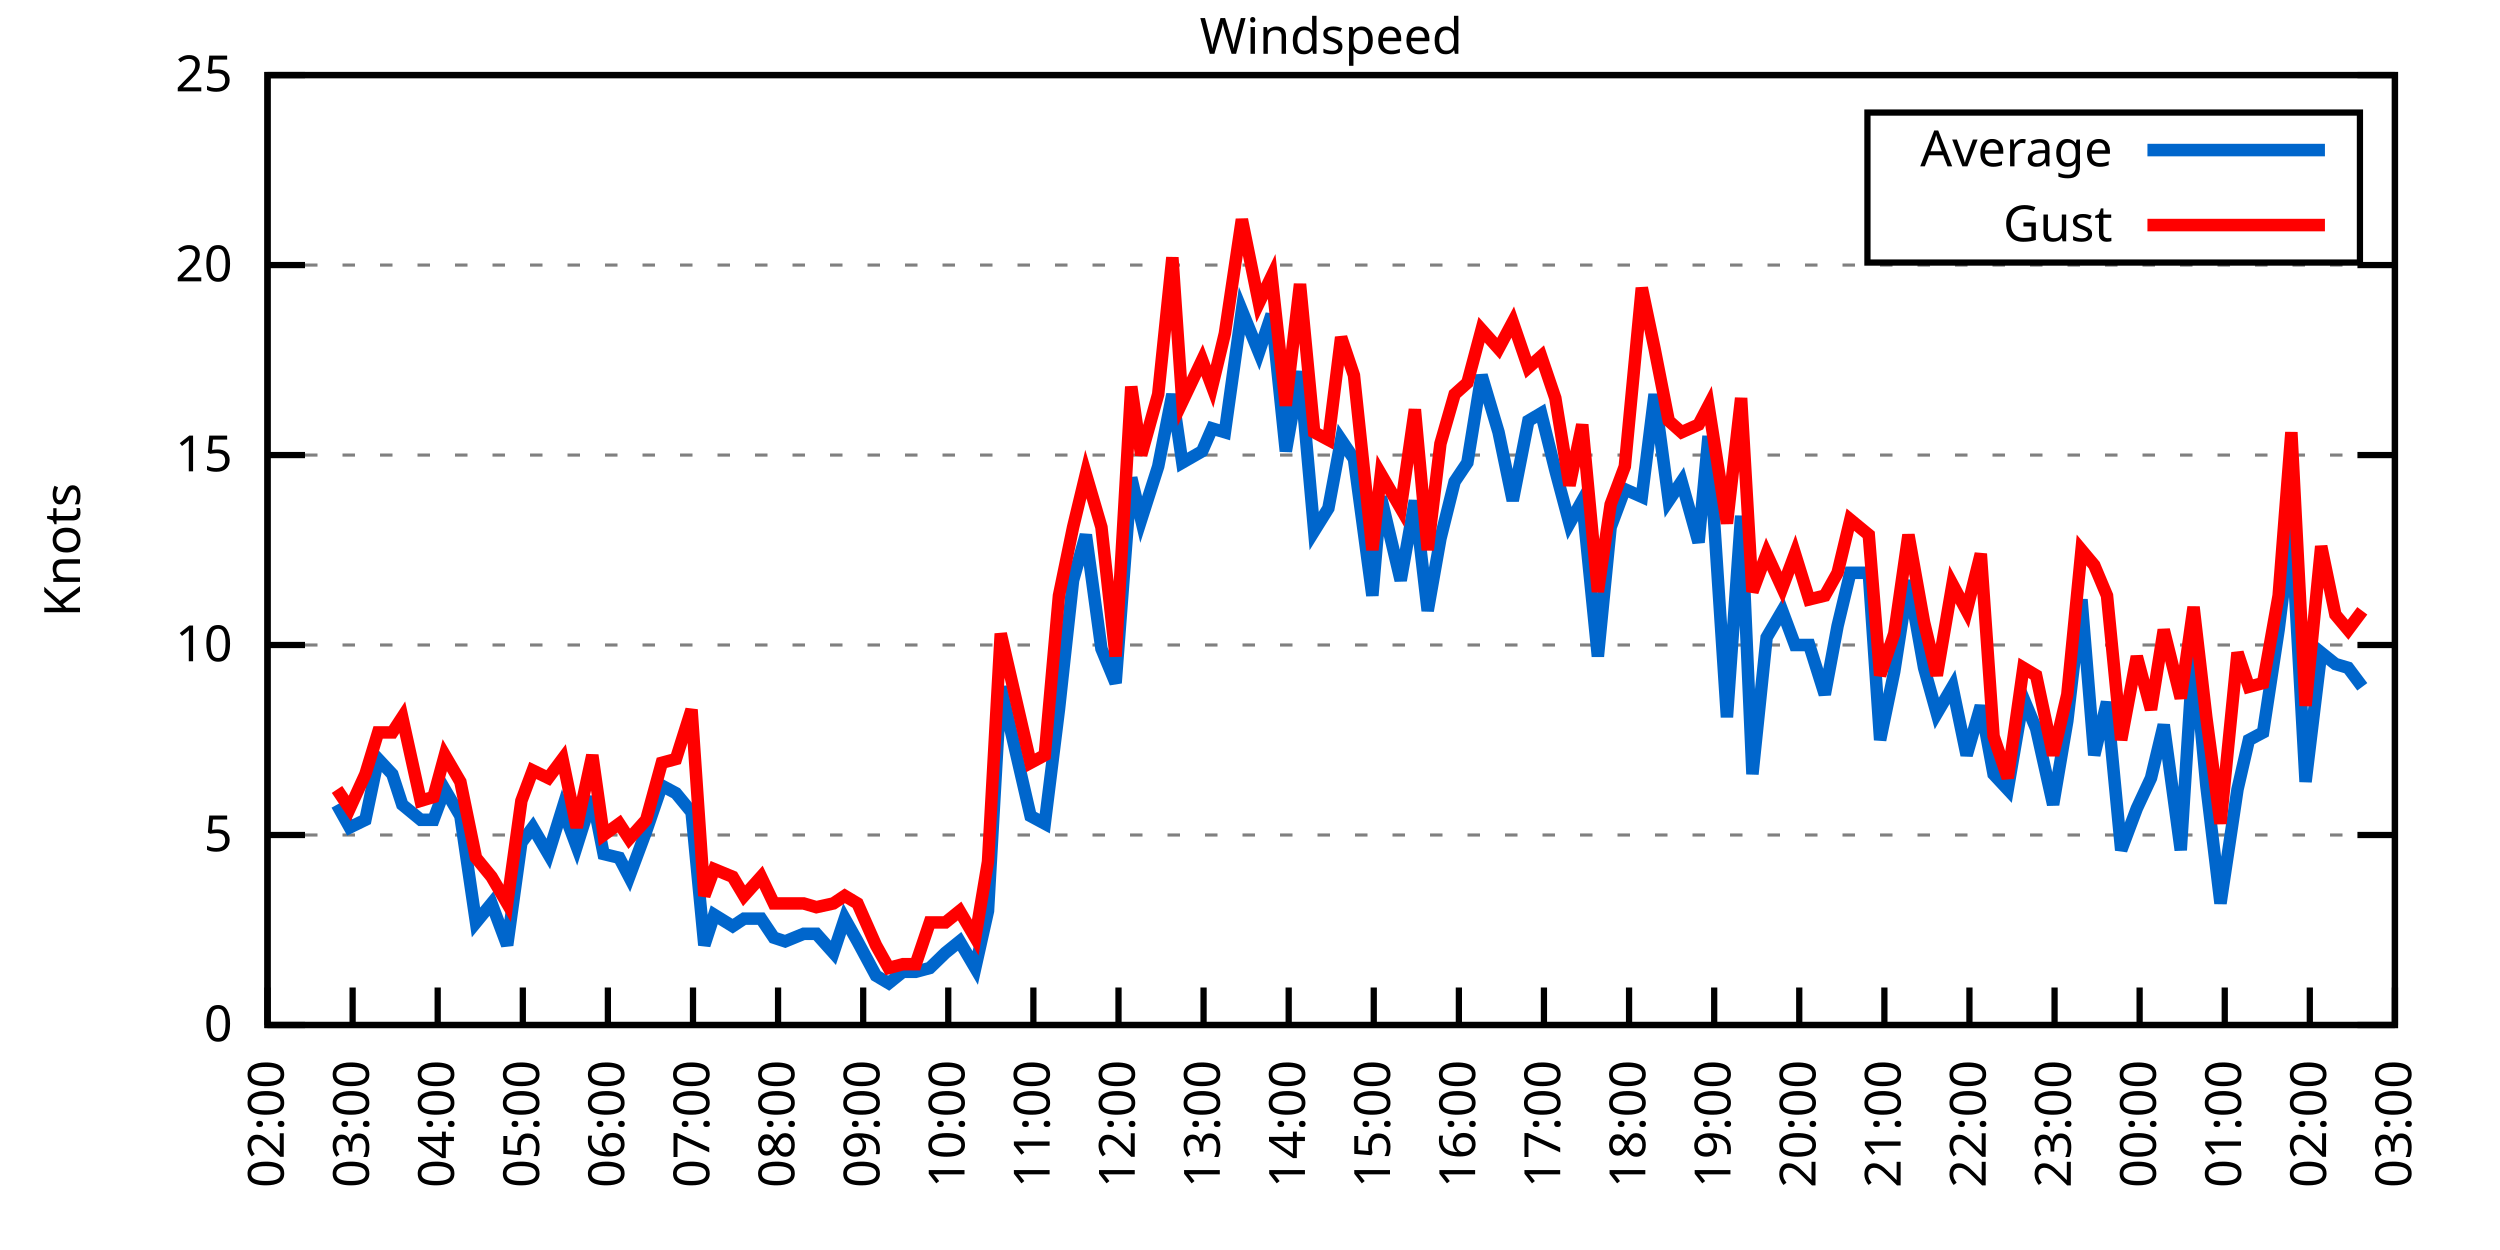
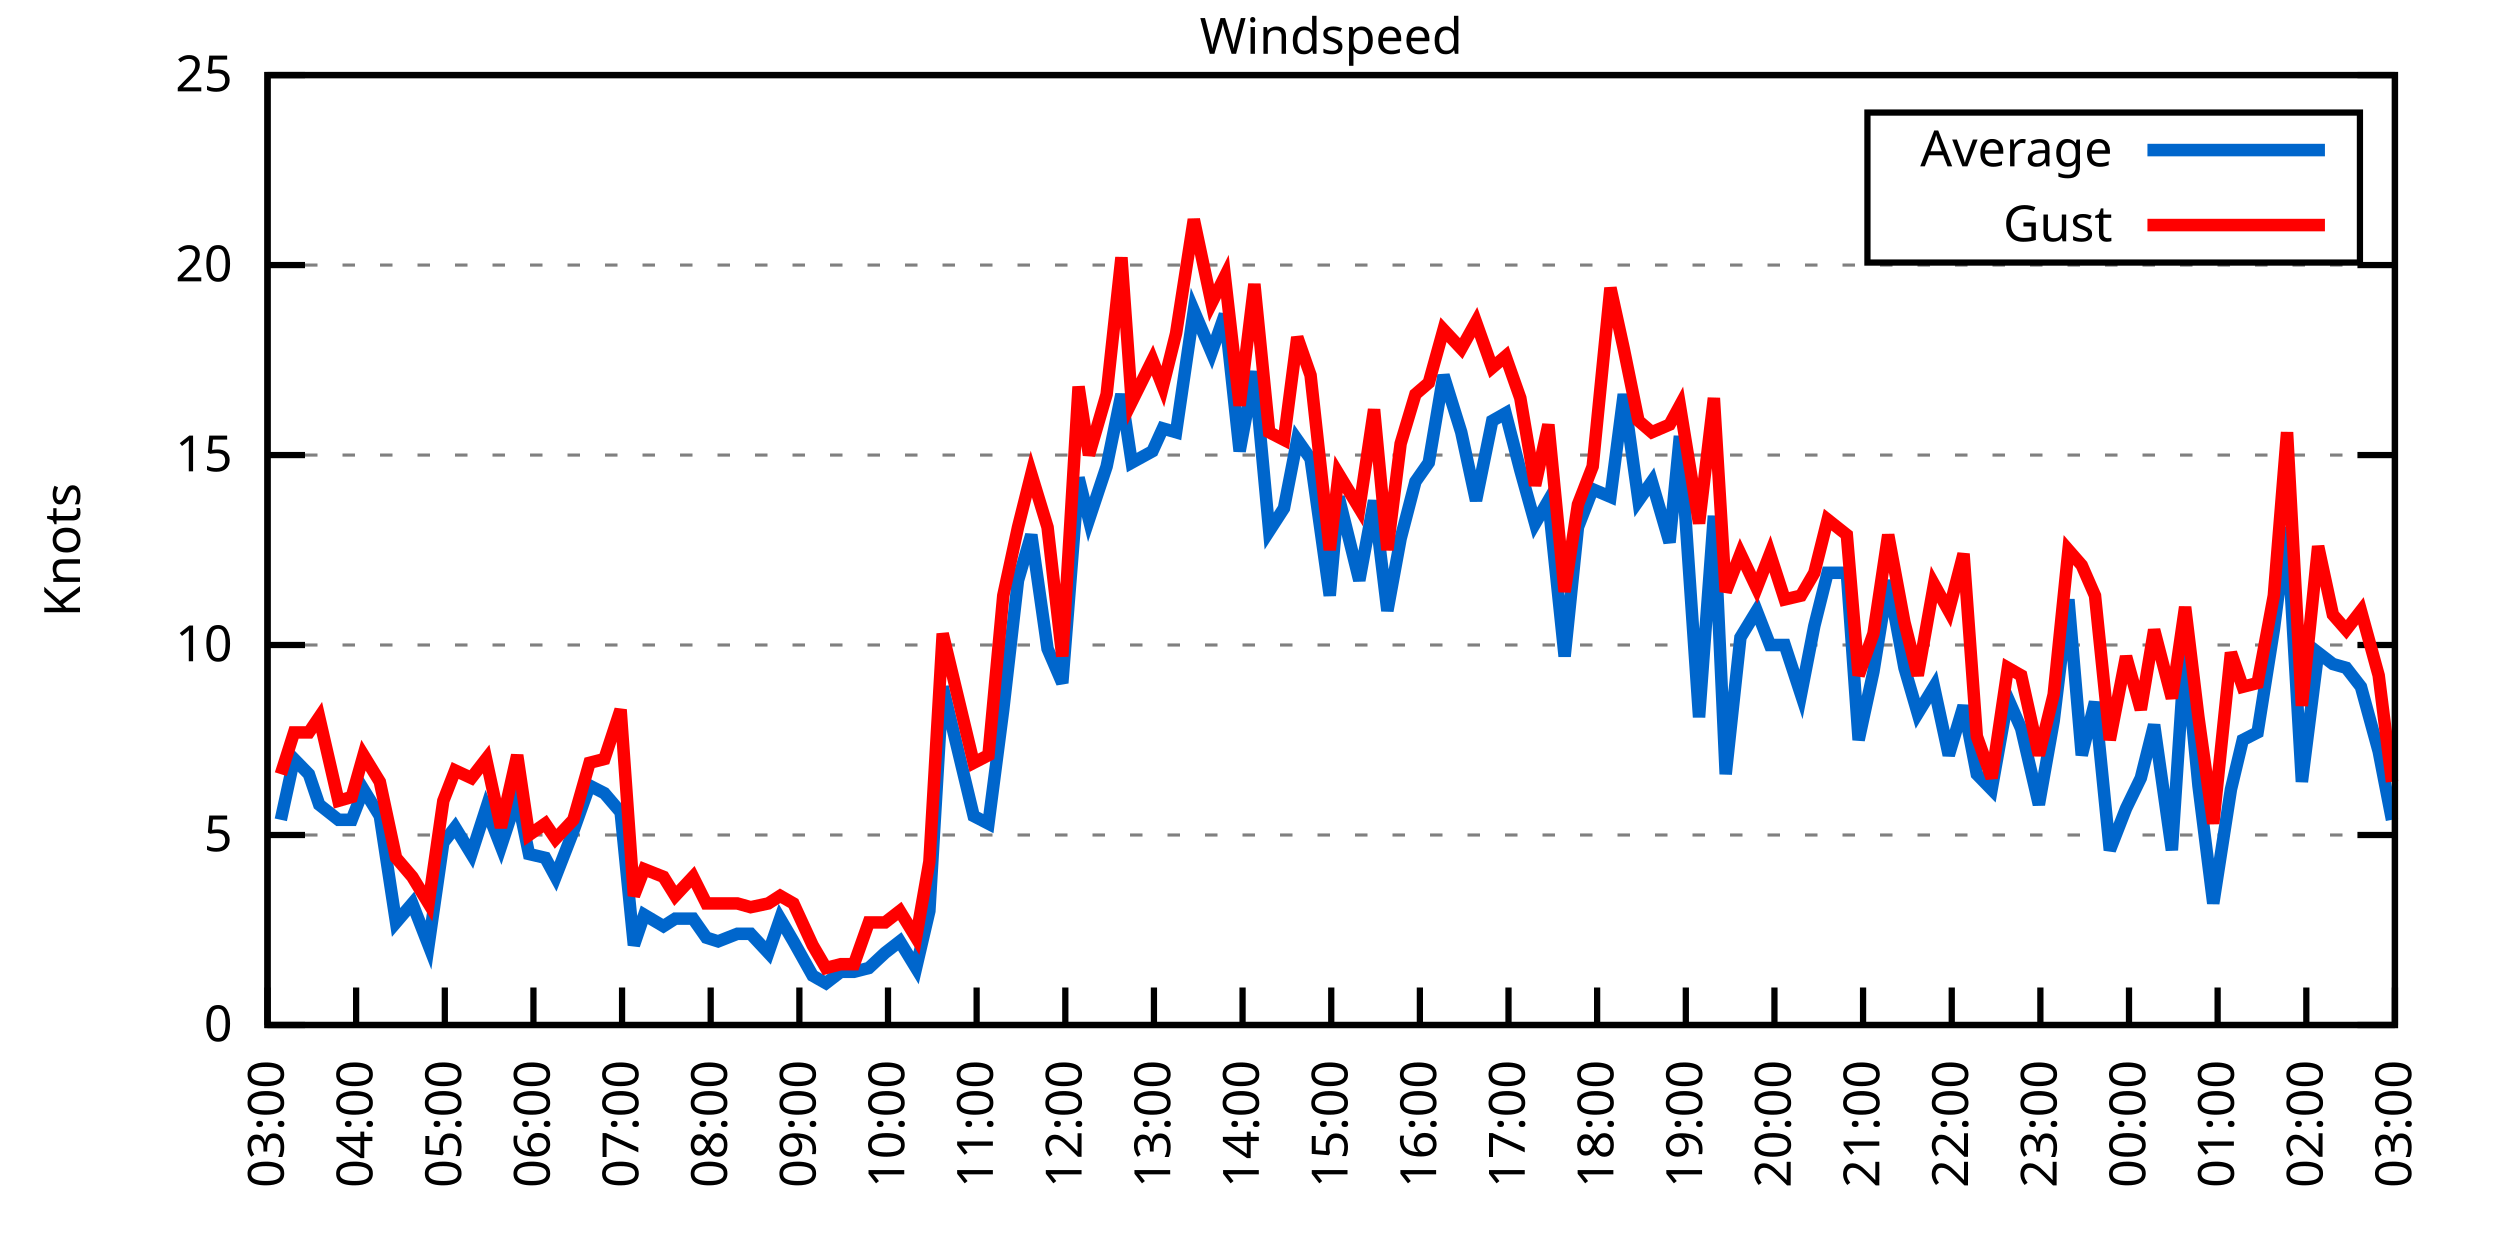
<svg xmlns="http://www.w3.org/2000/svg" xmlns:xlink="http://www.w3.org/1999/xlink" width="400" height="200" viewBox="0 0 400 200">
  <g id="gnuplot_canvas">
    <rect x="0" y="0" width="400" height="200" fill="none" />
    <defs>
      <circle id="gpDot" r="0.5" stroke-width="0.5" stroke="currentColor" />
      <path id="gpPt0" stroke-width="0.333" stroke="currentColor" d="M-1,0 h2 M0,-1 v2" />
      <path id="gpPt1" stroke-width="0.333" stroke="currentColor" d="M-1,-1 L1,1 M1,-1 L-1,1" />
      <path id="gpPt2" stroke-width="0.333" stroke="currentColor" d="M-1,0 L1,0 M0,-1 L0,1 M-1,-1 L1,1 M-1,1 L1,-1" />
      <rect id="gpPt3" stroke-width="0.333" stroke="currentColor" x="-1" y="-1" width="2" height="2" />
      <rect id="gpPt4" stroke-width="0.333" stroke="currentColor" fill="currentColor" x="-1" y="-1" width="2" height="2" />
      <circle id="gpPt5" stroke-width="0.333" stroke="currentColor" cx="0" cy="0" r="1" />
      <use xlink:href="#gpPt5" id="gpPt6" fill="currentColor" stroke="none" />
      <path id="gpPt7" stroke-width="0.333" stroke="currentColor" d="M0,-1.33 L-1.33,0.67 L1.33,0.67 z" />
      <use xlink:href="#gpPt7" id="gpPt8" fill="currentColor" stroke="none" />
      <use xlink:href="#gpPt7" id="gpPt9" stroke="currentColor" transform="rotate(180)" />
      <use xlink:href="#gpPt9" id="gpPt10" fill="currentColor" stroke="none" />
      <use xlink:href="#gpPt3" id="gpPt11" stroke="currentColor" transform="rotate(45)" />
      <use xlink:href="#gpPt11" id="gpPt12" fill="currentColor" stroke="none" />
      <path id="gpPt13" stroke-width="0.333" stroke="currentColor" d="M0,1.330 L1.265,0.411 L0.782,-1.067 L-0.782,-1.076 L-1.265,0.411 z" />
      <use xlink:href="#gpPt13" id="gpPt14" fill="currentColor" stroke="none" />
      <filter id="textbox" filterUnits="objectBoundingBox" x="0" y="0" height="1" width="1">
        <feFlood flood-color="white" flood-opacity="1" result="bgnd" />
        <feComposite in="SourceGraphic" in2="bgnd" operator="atop" />
      </filter>
      <filter id="greybox" filterUnits="objectBoundingBox" x="0" y="0" height="1" width="1">
        <feFlood flood-color="lightgrey" flood-opacity="1" result="grey" />
        <feComposite in="SourceGraphic" in2="grey" operator="atop" />
      </filter>
    </defs>
    <g fill="none" color="white" stroke="currentColor" stroke-width="1.00" stroke-linecap="butt" stroke-linejoin="miter">
</g>
    <g fill="none" color="black" stroke="currentColor" stroke-width="1.00" stroke-linecap="butt" stroke-linejoin="miter">
      <g stroke="none" shape-rendering="crispEdges">
        <polygon fill="rgb(255, 255, 255)" points="42.80,164.00 383.18,164.00 383.18,12.02 42.80,12.02 " />
      </g>
    </g>
    <g fill="none" color="black" stroke="currentColor" stroke-width="1.00" stroke-linecap="butt" stroke-linejoin="miter">
</g>
    <g fill="none" color="black" stroke="black" stroke-width="0.50" stroke-linecap="butt" stroke-linejoin="miter">
</g>
    <g fill="none" color="gray" stroke="currentColor" stroke-width="0.50" stroke-linecap="butt" stroke-linejoin="miter">
      <path stroke="gray" stroke-dasharray="2,4" class="gridline" d="M42.80,164.00 L383.19,164.00  " />
    </g>
    <g fill="none" color="gray" stroke="gray" stroke-width="1.00" stroke-linecap="butt" stroke-linejoin="miter">
</g>
    <g fill="none" color="black" stroke="currentColor" stroke-width="1.00" stroke-linecap="butt" stroke-linejoin="miter">
      <path stroke="black" d="M42.80,164.00 L48.80,164.00 M383.19,164.00 L377.19,164.00  " />
      <g transform="translate(37.20,166.60)" stroke="none" fill="black" font-family="Sans" font-size="8.00" text-anchor="end">
        <text>
          <tspan font-family="Sans"> 0</tspan>
        </text>
      </g>
    </g>
    <g fill="none" color="black" stroke="currentColor" stroke-width="1.00" stroke-linecap="butt" stroke-linejoin="miter">
</g>
    <g fill="none" color="black" stroke="black" stroke-width="0.50" stroke-linecap="butt" stroke-linejoin="miter">
</g>
    <g fill="none" color="gray" stroke="currentColor" stroke-width="0.50" stroke-linecap="butt" stroke-linejoin="miter">
      <path stroke="gray" stroke-dasharray="2,4" class="gridline" d="M42.80,133.60 L383.19,133.60  " />
    </g>
    <g fill="none" color="gray" stroke="gray" stroke-width="1.00" stroke-linecap="butt" stroke-linejoin="miter">
</g>
    <g fill="none" color="black" stroke="currentColor" stroke-width="1.00" stroke-linecap="butt" stroke-linejoin="miter">
      <path stroke="black" d="M42.80,133.60 L48.80,133.60 M383.19,133.60 L377.19,133.60  " />
      <g transform="translate(37.20,136.20)" stroke="none" fill="black" font-family="Sans" font-size="8.00" text-anchor="end">
        <text>
          <tspan font-family="Sans"> 5</tspan>
        </text>
      </g>
    </g>
    <g fill="none" color="black" stroke="currentColor" stroke-width="1.00" stroke-linecap="butt" stroke-linejoin="miter">
</g>
    <g fill="none" color="black" stroke="black" stroke-width="0.50" stroke-linecap="butt" stroke-linejoin="miter">
</g>
    <g fill="none" color="gray" stroke="currentColor" stroke-width="0.50" stroke-linecap="butt" stroke-linejoin="miter">
      <path stroke="gray" stroke-dasharray="2,4" class="gridline" d="M42.80,103.20 L383.19,103.20  " />
    </g>
    <g fill="none" color="gray" stroke="gray" stroke-width="1.00" stroke-linecap="butt" stroke-linejoin="miter">
</g>
    <g fill="none" color="black" stroke="currentColor" stroke-width="1.00" stroke-linecap="butt" stroke-linejoin="miter">
      <path stroke="black" d="M42.80,103.20 L48.80,103.20 M383.19,103.20 L377.19,103.20  " />
      <g transform="translate(37.20,105.80)" stroke="none" fill="black" font-family="Sans" font-size="8.00" text-anchor="end">
        <text>
          <tspan font-family="Sans"> 10</tspan>
        </text>
      </g>
    </g>
    <g fill="none" color="black" stroke="currentColor" stroke-width="1.00" stroke-linecap="butt" stroke-linejoin="miter">
</g>
    <g fill="none" color="black" stroke="black" stroke-width="0.50" stroke-linecap="butt" stroke-linejoin="miter">
</g>
    <g fill="none" color="gray" stroke="currentColor" stroke-width="0.50" stroke-linecap="butt" stroke-linejoin="miter">
      <path stroke="gray" stroke-dasharray="2,4" class="gridline" d="M42.80,72.81 L383.19,72.81  " />
    </g>
    <g fill="none" color="gray" stroke="gray" stroke-width="1.00" stroke-linecap="butt" stroke-linejoin="miter">
</g>
    <g fill="none" color="black" stroke="currentColor" stroke-width="1.00" stroke-linecap="butt" stroke-linejoin="miter">
      <path stroke="black" d="M42.80,72.81 L48.80,72.81 M383.19,72.81 L377.19,72.81  " />
      <g transform="translate(37.20,75.41)" stroke="none" fill="black" font-family="Sans" font-size="8.00" text-anchor="end">
        <text>
          <tspan font-family="Sans"> 15</tspan>
        </text>
      </g>
    </g>
    <g fill="none" color="black" stroke="currentColor" stroke-width="1.00" stroke-linecap="butt" stroke-linejoin="miter">
</g>
    <g fill="none" color="black" stroke="black" stroke-width="0.50" stroke-linecap="butt" stroke-linejoin="miter">
</g>
    <g fill="none" color="gray" stroke="currentColor" stroke-width="0.50" stroke-linecap="butt" stroke-linejoin="miter">
      <path stroke="gray" stroke-dasharray="2,4" class="gridline" d="M42.80,42.41 L383.19,42.41  " />
    </g>
    <g fill="none" color="gray" stroke="gray" stroke-width="1.00" stroke-linecap="butt" stroke-linejoin="miter">
</g>
    <g fill="none" color="black" stroke="currentColor" stroke-width="1.00" stroke-linecap="butt" stroke-linejoin="miter">
      <path stroke="black" d="M42.80,42.41 L48.80,42.41 M383.19,42.41 L377.19,42.41  " />
      <g transform="translate(37.20,45.01)" stroke="none" fill="black" font-family="Sans" font-size="8.00" text-anchor="end">
        <text>
          <tspan font-family="Sans"> 20</tspan>
        </text>
      </g>
    </g>
    <g fill="none" color="black" stroke="currentColor" stroke-width="1.00" stroke-linecap="butt" stroke-linejoin="miter">
</g>
    <g fill="none" color="black" stroke="black" stroke-width="0.50" stroke-linecap="butt" stroke-linejoin="miter">
</g>
    <g fill="none" color="gray" stroke="currentColor" stroke-width="0.50" stroke-linecap="butt" stroke-linejoin="miter">
      <path stroke="gray" stroke-dasharray="2,4" class="gridline" d="M42.80,12.01 L383.19,12.01  " />
    </g>
    <g fill="none" color="gray" stroke="gray" stroke-width="1.00" stroke-linecap="butt" stroke-linejoin="miter">
</g>
    <g fill="none" color="black" stroke="currentColor" stroke-width="1.00" stroke-linecap="butt" stroke-linejoin="miter">
      <path stroke="black" d="M42.80,12.01 L48.80,12.01 M383.19,12.01 L377.19,12.01  " />
      <g transform="translate(37.20,14.61)" stroke="none" fill="black" font-family="Sans" font-size="8.00" text-anchor="end">
        <text>
          <tspan font-family="Sans"> 25</tspan>
        </text>
      </g>
    </g>
    <g fill="none" color="black" stroke="currentColor" stroke-width="1.00" stroke-linecap="butt" stroke-linejoin="miter">
      <path stroke="black" d="M42.80,164.00 L42.80,158.00  " />
      <g transform="translate(45.40,169.60) rotate(270.00)" stroke="none" fill="black" font-family="Sans" font-size="8.00" text-anchor="end">
        <text>
-           <tspan font-family="Sans">02:00</tspan>
-         </text>
-       </g>
-     </g>
-     <g fill="none" color="black" stroke="currentColor" stroke-width="1.00" stroke-linecap="butt" stroke-linejoin="miter">
-       <path stroke="black" d="M56.42,164.00 L56.42,158.00  " />
-       <g transform="translate(59.02,169.60) rotate(270.00)" stroke="none" fill="black" font-family="Sans" font-size="8.00" text-anchor="end">
-         <text>
          <tspan font-family="Sans">03:00</tspan>
        </text>
      </g>
    </g>
    <g fill="none" color="black" stroke="currentColor" stroke-width="1.00" stroke-linecap="butt" stroke-linejoin="miter">
-       <path stroke="black" d="M70.03,164.00 L70.03,158.00  " />
-       <g transform="translate(72.63,169.60) rotate(270.00)" stroke="none" fill="black" font-family="Sans" font-size="8.00" text-anchor="end">
+       <path stroke="black" d="M56.98,164.00 L56.98,158.00  " />
+       <g transform="translate(59.58,169.60) rotate(270.00)" stroke="none" fill="black" font-family="Sans" font-size="8.00" text-anchor="end">
        <text>
          <tspan font-family="Sans">04:00</tspan>
        </text>
      </g>
    </g>
    <g fill="none" color="black" stroke="currentColor" stroke-width="1.00" stroke-linecap="butt" stroke-linejoin="miter">
-       <path stroke="black" d="M83.65,164.00 L83.65,158.00  " />
-       <g transform="translate(86.25,169.60) rotate(270.00)" stroke="none" fill="black" font-family="Sans" font-size="8.00" text-anchor="end">
+       <path stroke="black" d="M71.17,164.00 L71.17,158.00  " />
+       <g transform="translate(73.77,169.60) rotate(270.00)" stroke="none" fill="black" font-family="Sans" font-size="8.00" text-anchor="end">
        <text>
          <tspan font-family="Sans">05:00</tspan>
        </text>
      </g>
    </g>
    <g fill="none" color="black" stroke="currentColor" stroke-width="1.00" stroke-linecap="butt" stroke-linejoin="miter">
-       <path stroke="black" d="M97.26,164.00 L97.26,158.00  " />
-       <g transform="translate(99.86,169.60) rotate(270.00)" stroke="none" fill="black" font-family="Sans" font-size="8.00" text-anchor="end">
+       <path stroke="black" d="M85.35,164.00 L85.35,158.00  " />
+       <g transform="translate(87.95,169.60) rotate(270.00)" stroke="none" fill="black" font-family="Sans" font-size="8.00" text-anchor="end">
        <text>
          <tspan font-family="Sans">06:00</tspan>
        </text>
      </g>
    </g>
    <g fill="none" color="black" stroke="currentColor" stroke-width="1.00" stroke-linecap="butt" stroke-linejoin="miter">
-       <path stroke="black" d="M110.88,164.00 L110.88,158.00  " />
-       <g transform="translate(113.48,169.60) rotate(270.00)" stroke="none" fill="black" font-family="Sans" font-size="8.00" text-anchor="end">
+       <path stroke="black" d="M99.53,164.00 L99.53,158.00  " />
+       <g transform="translate(102.13,169.60) rotate(270.00)" stroke="none" fill="black" font-family="Sans" font-size="8.00" text-anchor="end">
        <text>
          <tspan font-family="Sans">07:00</tspan>
        </text>
      </g>
    </g>
    <g fill="none" color="black" stroke="currentColor" stroke-width="1.00" stroke-linecap="butt" stroke-linejoin="miter">
-       <path stroke="black" d="M124.49,164.00 L124.49,158.00  " />
-       <g transform="translate(127.09,169.60) rotate(270.00)" stroke="none" fill="black" font-family="Sans" font-size="8.00" text-anchor="end">
+       <path stroke="black" d="M113.71,164.00 L113.71,158.00  " />
+       <g transform="translate(116.31,169.60) rotate(270.00)" stroke="none" fill="black" font-family="Sans" font-size="8.00" text-anchor="end">
        <text>
          <tspan font-family="Sans">08:00</tspan>
        </text>
      </g>
    </g>
    <g fill="none" color="black" stroke="currentColor" stroke-width="1.00" stroke-linecap="butt" stroke-linejoin="miter">
-       <path stroke="black" d="M138.11,164.00 L138.11,158.00  " />
-       <g transform="translate(140.71,169.60) rotate(270.00)" stroke="none" fill="black" font-family="Sans" font-size="8.00" text-anchor="end">
+       <path stroke="black" d="M127.90,164.00 L127.90,158.00  " />
+       <g transform="translate(130.50,169.60) rotate(270.00)" stroke="none" fill="black" font-family="Sans" font-size="8.00" text-anchor="end">
        <text>
          <tspan font-family="Sans">09:00</tspan>
        </text>
      </g>
    </g>
    <g fill="none" color="black" stroke="currentColor" stroke-width="1.00" stroke-linecap="butt" stroke-linejoin="miter">
-       <path stroke="black" d="M151.72,164.00 L151.72,158.00  " />
-       <g transform="translate(154.32,169.60) rotate(270.00)" stroke="none" fill="black" font-family="Sans" font-size="8.00" text-anchor="end">
+       <path stroke="black" d="M142.08,164.00 L142.08,158.00  " />
+       <g transform="translate(144.68,169.60) rotate(270.00)" stroke="none" fill="black" font-family="Sans" font-size="8.00" text-anchor="end">
        <text>
          <tspan font-family="Sans">10:00</tspan>
        </text>
      </g>
    </g>
    <g fill="none" color="black" stroke="currentColor" stroke-width="1.00" stroke-linecap="butt" stroke-linejoin="miter">
-       <path stroke="black" d="M165.34,164.00 L165.34,158.00  " />
-       <g transform="translate(167.94,169.60) rotate(270.00)" stroke="none" fill="black" font-family="Sans" font-size="8.00" text-anchor="end">
+       <path stroke="black" d="M156.26,164.00 L156.26,158.00  " />
+       <g transform="translate(158.86,169.60) rotate(270.00)" stroke="none" fill="black" font-family="Sans" font-size="8.00" text-anchor="end">
        <text>
          <tspan font-family="Sans">11:00</tspan>
        </text>
      </g>
    </g>
    <g fill="none" color="black" stroke="currentColor" stroke-width="1.00" stroke-linecap="butt" stroke-linejoin="miter">
-       <path stroke="black" d="M178.96,164.00 L178.96,158.00  " />
-       <g transform="translate(181.56,169.60) rotate(270.00)" stroke="none" fill="black" font-family="Sans" font-size="8.00" text-anchor="end">
+       <path stroke="black" d="M170.45,164.00 L170.45,158.00  " />
+       <g transform="translate(173.05,169.60) rotate(270.00)" stroke="none" fill="black" font-family="Sans" font-size="8.00" text-anchor="end">
        <text>
          <tspan font-family="Sans">12:00</tspan>
        </text>
      </g>
    </g>
    <g fill="none" color="black" stroke="currentColor" stroke-width="1.00" stroke-linecap="butt" stroke-linejoin="miter">
-       <path stroke="black" d="M192.57,164.00 L192.57,158.00  " />
-       <g transform="translate(195.17,169.60) rotate(270.00)" stroke="none" fill="black" font-family="Sans" font-size="8.00" text-anchor="end">
+       <path stroke="black" d="M184.63,164.00 L184.63,158.00  " />
+       <g transform="translate(187.23,169.60) rotate(270.00)" stroke="none" fill="black" font-family="Sans" font-size="8.00" text-anchor="end">
        <text>
          <tspan font-family="Sans">13:00</tspan>
        </text>
      </g>
    </g>
    <g fill="none" color="black" stroke="currentColor" stroke-width="1.00" stroke-linecap="butt" stroke-linejoin="miter">
-       <path stroke="black" d="M206.19,164.00 L206.19,158.00  " />
-       <g transform="translate(208.79,169.60) rotate(270.00)" stroke="none" fill="black" font-family="Sans" font-size="8.00" text-anchor="end">
+       <path stroke="black" d="M198.81,164.00 L198.81,158.00  " />
+       <g transform="translate(201.41,169.60) rotate(270.00)" stroke="none" fill="black" font-family="Sans" font-size="8.00" text-anchor="end">
        <text>
          <tspan font-family="Sans">14:00</tspan>
        </text>
      </g>
    </g>
    <g fill="none" color="black" stroke="currentColor" stroke-width="1.00" stroke-linecap="butt" stroke-linejoin="miter">
-       <path stroke="black" d="M219.80,164.00 L219.80,158.00  " />
-       <g transform="translate(222.40,169.60) rotate(270.00)" stroke="none" fill="black" font-family="Sans" font-size="8.00" text-anchor="end">
+       <path stroke="black" d="M213.00,164.00 L213.00,158.00  " />
+       <g transform="translate(215.60,169.60) rotate(270.00)" stroke="none" fill="black" font-family="Sans" font-size="8.00" text-anchor="end">
        <text>
          <tspan font-family="Sans">15:00</tspan>
        </text>
      </g>
    </g>
    <g fill="none" color="black" stroke="currentColor" stroke-width="1.00" stroke-linecap="butt" stroke-linejoin="miter">
-       <path stroke="black" d="M233.42,164.00 L233.42,158.00  " />
-       <g transform="translate(236.02,169.60) rotate(270.00)" stroke="none" fill="black" font-family="Sans" font-size="8.00" text-anchor="end">
+       <path stroke="black" d="M227.18,164.00 L227.18,158.00  " />
+       <g transform="translate(229.78,169.60) rotate(270.00)" stroke="none" fill="black" font-family="Sans" font-size="8.00" text-anchor="end">
        <text>
          <tspan font-family="Sans">16:00</tspan>
        </text>
      </g>
    </g>
    <g fill="none" color="black" stroke="currentColor" stroke-width="1.00" stroke-linecap="butt" stroke-linejoin="miter">
-       <path stroke="black" d="M247.03,164.00 L247.03,158.00  " />
-       <g transform="translate(249.63,169.60) rotate(270.00)" stroke="none" fill="black" font-family="Sans" font-size="8.00" text-anchor="end">
+       <path stroke="black" d="M241.36,164.00 L241.36,158.00  " />
+       <g transform="translate(243.96,169.60) rotate(270.00)" stroke="none" fill="black" font-family="Sans" font-size="8.00" text-anchor="end">
        <text>
          <tspan font-family="Sans">17:00</tspan>
        </text>
      </g>
    </g>
    <g fill="none" color="black" stroke="currentColor" stroke-width="1.00" stroke-linecap="butt" stroke-linejoin="miter">
-       <path stroke="black" d="M260.65,164.00 L260.65,158.00  " />
-       <g transform="translate(263.25,169.60) rotate(270.00)" stroke="none" fill="black" font-family="Sans" font-size="8.00" text-anchor="end">
+       <path stroke="black" d="M255.54,164.00 L255.54,158.00  " />
+       <g transform="translate(258.14,169.60) rotate(270.00)" stroke="none" fill="black" font-family="Sans" font-size="8.00" text-anchor="end">
        <text>
          <tspan font-family="Sans">18:00</tspan>
        </text>
      </g>
    </g>
    <g fill="none" color="black" stroke="currentColor" stroke-width="1.00" stroke-linecap="butt" stroke-linejoin="miter">
-       <path stroke="black" d="M274.27,164.00 L274.27,158.00  " />
-       <g transform="translate(276.87,169.60) rotate(270.00)" stroke="none" fill="black" font-family="Sans" font-size="8.00" text-anchor="end">
+       <path stroke="black" d="M269.73,164.00 L269.73,158.00  " />
+       <g transform="translate(272.33,169.60) rotate(270.00)" stroke="none" fill="black" font-family="Sans" font-size="8.00" text-anchor="end">
        <text>
          <tspan font-family="Sans">19:00</tspan>
        </text>
      </g>
    </g>
    <g fill="none" color="black" stroke="currentColor" stroke-width="1.00" stroke-linecap="butt" stroke-linejoin="miter">
-       <path stroke="black" d="M287.88,164.00 L287.88,158.00  " />
-       <g transform="translate(290.48,169.60) rotate(270.00)" stroke="none" fill="black" font-family="Sans" font-size="8.00" text-anchor="end">
+       <path stroke="black" d="M283.91,164.00 L283.91,158.00  " />
+       <g transform="translate(286.51,169.60) rotate(270.00)" stroke="none" fill="black" font-family="Sans" font-size="8.00" text-anchor="end">
        <text>
          <tspan font-family="Sans">20:00</tspan>
        </text>
      </g>
    </g>
    <g fill="none" color="black" stroke="currentColor" stroke-width="1.00" stroke-linecap="butt" stroke-linejoin="miter">
-       <path stroke="black" d="M301.50,164.00 L301.50,158.00  " />
-       <g transform="translate(304.10,169.60) rotate(270.00)" stroke="none" fill="black" font-family="Sans" font-size="8.00" text-anchor="end">
+       <path stroke="black" d="M298.09,164.00 L298.09,158.00  " />
+       <g transform="translate(300.69,169.60) rotate(270.00)" stroke="none" fill="black" font-family="Sans" font-size="8.00" text-anchor="end">
        <text>
          <tspan font-family="Sans">21:00</tspan>
        </text>
      </g>
    </g>
    <g fill="none" color="black" stroke="currentColor" stroke-width="1.00" stroke-linecap="butt" stroke-linejoin="miter">
-       <path stroke="black" d="M315.11,164.00 L315.11,158.00  " />
-       <g transform="translate(317.71,169.60) rotate(270.00)" stroke="none" fill="black" font-family="Sans" font-size="8.00" text-anchor="end">
+       <path stroke="black" d="M312.28,164.00 L312.28,158.00  " />
+       <g transform="translate(314.88,169.60) rotate(270.00)" stroke="none" fill="black" font-family="Sans" font-size="8.00" text-anchor="end">
        <text>
          <tspan font-family="Sans">22:00</tspan>
        </text>
      </g>
    </g>
    <g fill="none" color="black" stroke="currentColor" stroke-width="1.00" stroke-linecap="butt" stroke-linejoin="miter">
-       <path stroke="black" d="M328.73,164.00 L328.73,158.00  " />
-       <g transform="translate(331.33,169.60) rotate(270.00)" stroke="none" fill="black" font-family="Sans" font-size="8.00" text-anchor="end">
+       <path stroke="black" d="M326.46,164.00 L326.46,158.00  " />
+       <g transform="translate(329.06,169.60) rotate(270.00)" stroke="none" fill="black" font-family="Sans" font-size="8.00" text-anchor="end">
        <text>
          <tspan font-family="Sans">23:00</tspan>
        </text>
      </g>
    </g>
    <g fill="none" color="black" stroke="currentColor" stroke-width="1.00" stroke-linecap="butt" stroke-linejoin="miter">
-       <path stroke="black" d="M342.34,164.00 L342.34,158.00  " />
-       <g transform="translate(344.94,169.60) rotate(270.00)" stroke="none" fill="black" font-family="Sans" font-size="8.00" text-anchor="end">
+       <path stroke="black" d="M340.64,164.00 L340.64,158.00  " />
+       <g transform="translate(343.24,169.60) rotate(270.00)" stroke="none" fill="black" font-family="Sans" font-size="8.00" text-anchor="end">
        <text>
          <tspan font-family="Sans">00:00</tspan>
        </text>
      </g>
    </g>
    <g fill="none" color="black" stroke="currentColor" stroke-width="1.00" stroke-linecap="butt" stroke-linejoin="miter">
-       <path stroke="black" d="M355.96,164.00 L355.96,158.00  " />
-       <g transform="translate(358.56,169.60) rotate(270.00)" stroke="none" fill="black" font-family="Sans" font-size="8.00" text-anchor="end">
+       <path stroke="black" d="M354.82,164.00 L354.82,158.00  " />
+       <g transform="translate(357.42,169.60) rotate(270.00)" stroke="none" fill="black" font-family="Sans" font-size="8.00" text-anchor="end">
        <text>
          <tspan font-family="Sans">01:00</tspan>
        </text>
      </g>
    </g>
    <g fill="none" color="black" stroke="currentColor" stroke-width="1.00" stroke-linecap="butt" stroke-linejoin="miter">
-       <path stroke="black" d="M369.57,164.00 L369.57,158.00  " />
-       <g transform="translate(372.17,169.60) rotate(270.00)" stroke="none" fill="black" font-family="Sans" font-size="8.00" text-anchor="end">
+       <path stroke="black" d="M369.01,164.00 L369.01,158.00  " />
+       <g transform="translate(371.61,169.60) rotate(270.00)" stroke="none" fill="black" font-family="Sans" font-size="8.00" text-anchor="end">
        <text>
          <tspan font-family="Sans">02:00</tspan>
        </text>
      </g>
    </g>
    <g fill="none" color="black" stroke="currentColor" stroke-width="1.00" stroke-linecap="butt" stroke-linejoin="miter">
      <path stroke="black" d="M383.19,164.00 L383.19,158.00  " />
      <g transform="translate(385.79,169.60) rotate(270.00)" stroke="none" fill="black" font-family="Sans" font-size="8.00" text-anchor="end">
        <text>
          <tspan font-family="Sans">03:00</tspan>
        </text>
      </g>
    </g>
    <g fill="none" color="black" stroke="currentColor" stroke-width="1.00" stroke-linecap="butt" stroke-linejoin="miter">
</g>
    <g fill="none" color="black" stroke="currentColor" stroke-width="1.00" stroke-linecap="butt" stroke-linejoin="miter">
      <path stroke="black" d="M42.80,12.01 L42.80,164.00 L383.19,164.00 L383.19,12.01 L42.80,12.01 Z  " />
    </g>
    <g fill="none" color="black" stroke="currentColor" stroke-width="1.00" stroke-linecap="butt" stroke-linejoin="miter">
</g>
    <g fill="none" color="black" stroke="currentColor" stroke-width="1.00" stroke-linecap="butt" stroke-linejoin="miter">
      <path stroke="black" d="M298.79,42.01 L298.79,18.01 L377.59,18.01 L377.59,42.01 L298.79,42.01 Z  " />
    </g>
    <g id="Windspeed_plot_1">
      <g fill="none" color="white" stroke="black" stroke-width="2.00" stroke-linecap="butt" stroke-linejoin="miter">
</g>
      <g fill="none" color="black" stroke="currentColor" stroke-width="2.00" stroke-linecap="butt" stroke-linejoin="miter">
        <g transform="translate(337.99,26.61)" stroke="none" fill="black" font-family="Sans" font-size="8.00" text-anchor="end">
          <text>
            <tspan font-family="Sans">Average</tspan>
          </text>
        </g>
      </g>
      <g fill="none" color="black" stroke="currentColor" stroke-width="2.00" stroke-linecap="butt" stroke-linejoin="miter">
-         <path stroke="rgb(  0, 102, 204)" d="M343.59,24.01 L371.99,24.01 M53.92,128.74 L55.96,132.39 L58.46,131.17 L60.50,121.44 L62.77,123.87 L64.36,128.74   L67.31,131.17 L69.35,131.17 L71.17,126.31 L73.66,130.56 L76.16,147.59 L78.65,144.55 L81.15,151.23 L83.42,134.82   L85.24,132.39 L87.73,136.64 L90.00,129.35 L92.27,135.43 L94.77,127.52 L96.58,136.64 L99.08,137.25 L100.67,140.29   L103.39,132.99 L105.89,125.70 L108.15,126.91 L110.65,129.95 L112.69,151.23 L114.28,146.37 L117.23,148.19 L119.05,146.98   L121.77,146.98 L123.81,150.02 L125.63,150.62 L128.58,149.41 L130.62,149.41 L133.34,152.45 L135.16,146.98 L137.20,150.62   L140.15,156.10 L142.19,157.31 L144.46,155.49 L146.51,155.49 L148.77,154.88 L151.27,152.45 L153.54,150.62 L156.04,154.88   L158.08,145.76 L160.12,109.89 L164.89,130.56 L167.16,131.78 L169.43,113.54 L171.69,92.87 L173.74,85.57 L176.23,103.81   L178.50,109.28 L181.00,76.45 L182.59,83.14 L185.31,74.63 L187.58,63.08 L189.17,74.02 L192.34,72.20 L193.93,68.55   L195.98,69.16 L198.70,49.70 L201.42,56.39 L203.46,50.31 L205.73,72.20 L208.00,59.43 L210.27,84.97 L212.54,81.32   L214.58,70.37 L216.63,73.41 L219.58,95.30 L220.94,79.49 L224.11,92.87 L226.38,80.10 L228.43,97.73 L230.47,86.18   L232.74,77.06 L234.78,74.02 L237.05,60.04 L239.77,69.16 L242.04,80.10 L244.54,67.33 L246.58,66.12 L248.85,75.24   L251.12,83.75 L253.16,80.10 L255.66,105.03 L257.70,84.36 L259.97,78.28 L262.69,79.49 L264.73,63.08 L267.00,80.10   L269.05,77.06 L271.77,86.79 L273.36,69.77 L276.31,114.76 L278.58,82.53 L280.39,123.87 L282.66,101.99 L285.16,97.73   L287.20,103.20 L289.47,103.20 L291.97,111.11 L294.01,100.16 L296.05,91.65 L299.00,91.65 L300.82,118.40 L303.08,107.46   L305.35,92.87 L307.85,106.85 L309.89,114.15 L312.39,109.89 L314.66,120.83 L316.93,112.93 L318.97,123.87 L321.24,126.31   L323.74,111.72 L325.78,116.58 L328.50,128.74 L330.77,115.36 L333.04,95.91 L335.08,120.83 L337.12,112.32 L339.39,136.03   L341.89,129.35 L344.16,124.48 L346.20,115.97 L348.92,136.03 L350.97,103.81 L353.01,125.70 L355.28,144.55 L358.00,126.31   L359.82,118.40 L362.09,117.19 L364.58,100.77 L366.62,84.36 L368.89,125.09 L371.39,104.42 L373.66,106.24 L375.70,106.85   L377.97,109.89  " />
+         <path stroke="rgb(  0, 102, 204)" d="M343.59,24.01 L371.99,24.01 M44.93,131.17 L47.05,121.44 L49.42,123.87 L51.07,128.74 L54.15,131.17 L56.27,131.17   L58.16,126.31 L60.77,130.56 L63.37,147.59 L65.97,144.55 L68.57,151.23 L70.93,134.82 L72.82,132.39 L75.42,136.64   L77.78,129.35 L80.15,135.43 L82.75,127.52 L84.64,136.64 L87.24,137.25 L88.89,140.29 L91.73,132.99 L94.33,125.70   L96.70,126.91 L99.30,129.95 L101.42,151.23 L103.08,146.37 L106.15,148.19 L108.04,146.98 L110.88,146.98 L113.01,150.02   L114.90,150.62 L117.97,149.41 L120.10,149.41 L122.93,152.45 L124.82,146.98 L126.95,150.62 L130.02,156.10 L132.15,157.31   L134.52,155.49 L136.64,155.49 L139.01,154.88 L141.61,152.45 L143.97,150.62 L146.57,154.88 L148.70,145.76 L150.83,109.89   L155.79,130.56 L158.15,131.78 L160.52,113.54 L162.88,92.87 L165.01,85.57 L167.61,103.81 L169.97,109.28 L172.57,76.45   L174.23,83.14 L177.06,74.63 L179.43,63.08 L181.08,74.02 L184.39,72.20 L186.05,68.55 L188.17,69.16 L191.01,49.70   L193.85,56.39 L195.98,50.31 L198.34,72.20 L200.70,59.43 L203.07,84.97 L205.43,81.32 L207.56,70.37 L209.69,73.41   L212.76,95.30 L214.18,79.49 L217.49,92.87 L219.85,80.10 L221.98,97.73 L224.10,86.18 L226.47,77.06 L228.60,74.02   L230.96,60.04 L233.80,69.16 L236.16,80.10 L238.76,67.33 L240.89,66.12 L243.25,75.24 L245.62,83.75 L247.74,80.10   L250.34,105.03 L252.47,84.36 L254.83,78.28 L257.67,79.49 L259.80,63.08 L262.16,80.10 L264.29,77.06 L267.13,86.79   L268.78,69.77 L271.85,114.76 L274.22,82.53 L276.11,123.87 L278.47,101.99 L281.07,97.73 L283.20,103.20 L285.56,103.20   L288.16,111.11 L290.29,100.16 L292.42,91.65 L295.49,91.65 L297.38,118.40 L299.75,107.46 L302.11,92.87 L304.71,106.85   L306.84,114.15 L309.44,109.89 L311.80,120.83 L314.17,112.93 L316.29,123.87 L318.66,126.31 L321.26,111.72 L323.39,116.58   L326.22,128.74 L328.59,115.36 L330.95,95.91 L333.08,120.83 L335.20,112.32 L337.57,136.03 L340.17,129.35 L342.53,124.48   L344.66,115.97 L347.50,136.03 L349.62,103.81 L351.75,125.70 L354.12,144.55 L356.95,126.31 L358.84,118.40 L361.21,117.19   L363.81,100.77 L365.93,84.36 L368.30,125.09 L370.90,104.42 L373.26,106.24 L375.39,106.85 L377.75,109.89 L380.59,120.23   L382.72,131.17  " />
      </g>
    </g>
    <g id="Windspeed_plot_2">
      <g fill="none" color="black" stroke="currentColor" stroke-width="2.00" stroke-linecap="butt" stroke-linejoin="miter">
        <g transform="translate(337.99,38.61)" stroke="none" fill="black" font-family="Sans" font-size="8.00" text-anchor="end">
          <text>
            <tspan font-family="Sans">Gust</tspan>
          </text>
        </g>
      </g>
      <g fill="none" color="black" stroke="currentColor" stroke-width="2.00" stroke-linecap="butt" stroke-linejoin="miter">
-         <path stroke="rgb(255,   0,   0)" d="M343.59,36.01 L371.99,36.01 M53.92,126.31 L55.96,129.35 L58.46,123.87 L60.50,117.19 L62.77,117.19 L64.36,114.76   L67.31,128.13 L69.35,127.52 L71.17,120.83 L73.66,125.09 L76.16,137.25 L78.65,140.29 L81.15,144.55 L83.42,128.13   L85.24,123.27 L87.73,124.48 L90.00,121.44 L92.27,132.39 L94.77,120.83 L96.58,133.60 L99.08,131.78 L100.67,134.21   L103.39,131.17 L105.89,122.05 L108.15,121.44 L110.65,113.54 L112.69,143.33 L114.28,139.07 L117.23,140.29 L119.05,143.33   L121.77,140.29 L123.81,144.55 L125.63,144.55 L128.58,144.55 L130.62,145.15 L133.34,144.55 L135.16,143.33 L137.20,144.55   L140.15,151.23 L142.19,154.88 L144.46,154.27 L146.51,154.27 L148.77,147.59 L151.27,147.59 L153.54,145.76 L156.04,150.02   L158.08,137.86 L160.12,101.38 L164.89,122.05 L167.16,120.83 L169.43,95.30 L171.69,84.36 L173.74,75.85 L176.23,84.36   L178.50,105.03 L181.00,61.86 L182.59,72.81 L185.31,63.08 L187.58,41.19 L189.17,64.29 L192.34,57.61 L193.93,61.86   L195.98,53.35 L198.70,35.11 L201.42,48.49 L203.46,44.23 L205.73,64.90 L208.00,45.45 L210.27,69.16 L212.54,70.37   L214.58,53.96 L216.63,60.04 L219.58,88.00 L220.94,75.85 L224.11,81.32 L226.38,65.51 L228.43,88.00 L230.47,70.98   L232.74,63.08 L234.78,61.25 L237.05,52.74 L239.77,55.78 L242.04,51.53 L244.54,58.82 L246.58,57.00 L248.85,63.69   L251.12,77.67 L253.16,67.94 L255.66,94.69 L257.70,80.71 L259.97,74.63 L262.69,46.06 L264.73,55.78 L267.00,67.33   L269.05,69.16 L271.77,67.94 L273.36,64.90 L276.31,83.75 L278.58,63.69 L280.39,94.69 L282.66,88.61 L285.16,94.08   L287.20,88.61 L289.47,95.91 L291.97,95.30 L294.01,91.65 L296.05,83.14 L299.00,85.57 L300.82,108.07 L303.08,101.38   L305.35,85.57 L307.85,99.56 L309.89,108.07 L312.39,93.48 L314.66,97.73 L316.93,88.61 L318.97,117.80 L321.24,124.48   L323.74,106.85 L325.78,108.07 L328.50,120.83 L330.77,111.11 L333.04,88.00 L335.08,90.44 L337.12,95.30 L339.39,118.40   L341.89,105.03 L344.16,113.54 L346.20,100.77 L348.92,111.72 L350.97,97.12 L353.01,114.76 L355.28,131.78 L358.00,104.42   L359.82,109.89 L362.09,109.28 L364.58,95.30 L366.62,69.16 L368.89,112.93 L371.39,87.40 L373.66,98.34 L375.70,100.77   L377.97,97.73  " />
+         <path stroke="rgb(255,   0,   0)" d="M343.59,36.01 L371.99,36.01 M44.93,123.87 L47.05,117.19 L49.42,117.19 L51.07,114.76 L54.15,128.13 L56.27,127.52   L58.16,120.83 L60.77,125.09 L63.37,137.25 L65.97,140.29 L68.57,144.55 L70.93,128.13 L72.82,123.27 L75.42,124.48   L77.78,121.44 L80.15,132.39 L82.75,120.83 L84.64,133.60 L87.24,131.78 L88.89,134.21 L91.73,131.17 L94.33,122.05   L96.70,121.44 L99.30,113.54 L101.42,143.33 L103.08,139.07 L106.15,140.29 L108.04,143.33 L110.88,140.29 L113.01,144.55   L114.90,144.55 L117.97,144.55 L120.10,145.15 L122.93,144.55 L124.82,143.33 L126.95,144.55 L130.02,151.23 L132.15,154.88   L134.52,154.27 L136.64,154.27 L139.01,147.59 L141.61,147.59 L143.97,145.76 L146.57,150.02 L148.70,137.86 L150.83,101.38   L155.79,122.05 L158.15,120.83 L160.52,95.30 L162.88,84.36 L165.01,75.85 L167.61,84.36 L169.97,105.03 L172.57,61.86   L174.23,72.81 L177.06,63.08 L179.43,41.19 L181.08,64.29 L184.39,57.61 L186.05,61.86 L188.17,53.35 L191.01,35.11   L193.85,48.49 L195.98,44.23 L198.34,64.90 L200.70,45.45 L203.07,69.16 L205.43,70.37 L207.56,53.96 L209.69,60.04   L212.76,88.00 L214.18,75.85 L217.49,81.32 L219.85,65.51 L221.98,88.00 L224.10,70.98 L226.47,63.08 L228.60,61.25   L230.96,52.74 L233.80,55.78 L236.16,51.53 L238.76,58.82 L240.89,57.00 L243.25,63.69 L245.62,77.67 L247.74,67.94   L250.34,94.69 L252.47,80.71 L254.83,74.63 L257.67,46.06 L259.80,55.78 L262.16,67.33 L264.29,69.16 L267.13,67.94   L268.78,64.90 L271.85,83.75 L274.22,63.69 L276.11,94.69 L278.47,88.61 L281.07,94.08 L283.20,88.61 L285.56,95.91   L288.16,95.30 L290.29,91.65 L292.42,83.14 L295.49,85.57 L297.38,108.07 L299.75,101.38 L302.11,85.57 L304.71,99.56   L306.84,108.07 L309.44,93.48 L311.80,97.73 L314.17,88.61 L316.29,117.80 L318.66,124.48 L321.26,106.85 L323.39,108.07   L326.22,120.83 L328.59,111.11 L330.95,88.00 L333.08,90.44 L335.20,95.30 L337.57,118.40 L340.17,105.03 L342.53,113.54   L344.66,100.77 L347.50,111.72 L349.62,97.12 L351.75,114.76 L354.12,131.78 L356.95,104.42 L358.84,109.89 L361.21,109.28   L363.81,95.30 L365.93,69.16 L368.30,112.93 L370.90,87.40 L373.26,98.34 L375.39,100.77 L377.75,97.73 L380.59,108.07   L382.72,125.09  " />
      </g>
    </g>
    <g fill="none" color="black" stroke="currentColor" stroke-width="2.00" stroke-linecap="butt" stroke-linejoin="miter">
</g>
    <g fill="none" color="black" stroke="black" stroke-width="1.00" stroke-linecap="butt" stroke-linejoin="miter">
</g>
    <g fill="none" color="black" stroke="currentColor" stroke-width="1.00" stroke-linecap="butt" stroke-linejoin="miter">
      <path stroke="black" d="M42.80,12.01 L42.80,164.00 L383.19,164.00 L383.19,12.01 L42.80,12.01 Z  " />
      <g transform="translate(12.80,88.01) rotate(270.00)" stroke="none" fill="black" font-family="Sans" font-size="8.00" text-anchor="middle">
        <text>
          <tspan font-family="Sans">Knots</tspan>
        </text>
      </g>
    </g>
    <g fill="none" color="black" stroke="currentColor" stroke-width="1.00" stroke-linecap="butt" stroke-linejoin="miter">
</g>
    <g fill="none" color="black" stroke="currentColor" stroke-width="1.00" stroke-linecap="butt" stroke-linejoin="miter">
      <g transform="translate(212.99,8.61)" stroke="none" fill="black" font-family="Sans" font-size="8.00" text-anchor="middle">
        <text>
          <tspan font-family="Sans">Windspeed</tspan>
        </text>
      </g>
    </g>
    <g fill="none" color="black" stroke="currentColor" stroke-width="1.00" stroke-linecap="butt" stroke-linejoin="miter">
</g>
  </g>
</svg>
